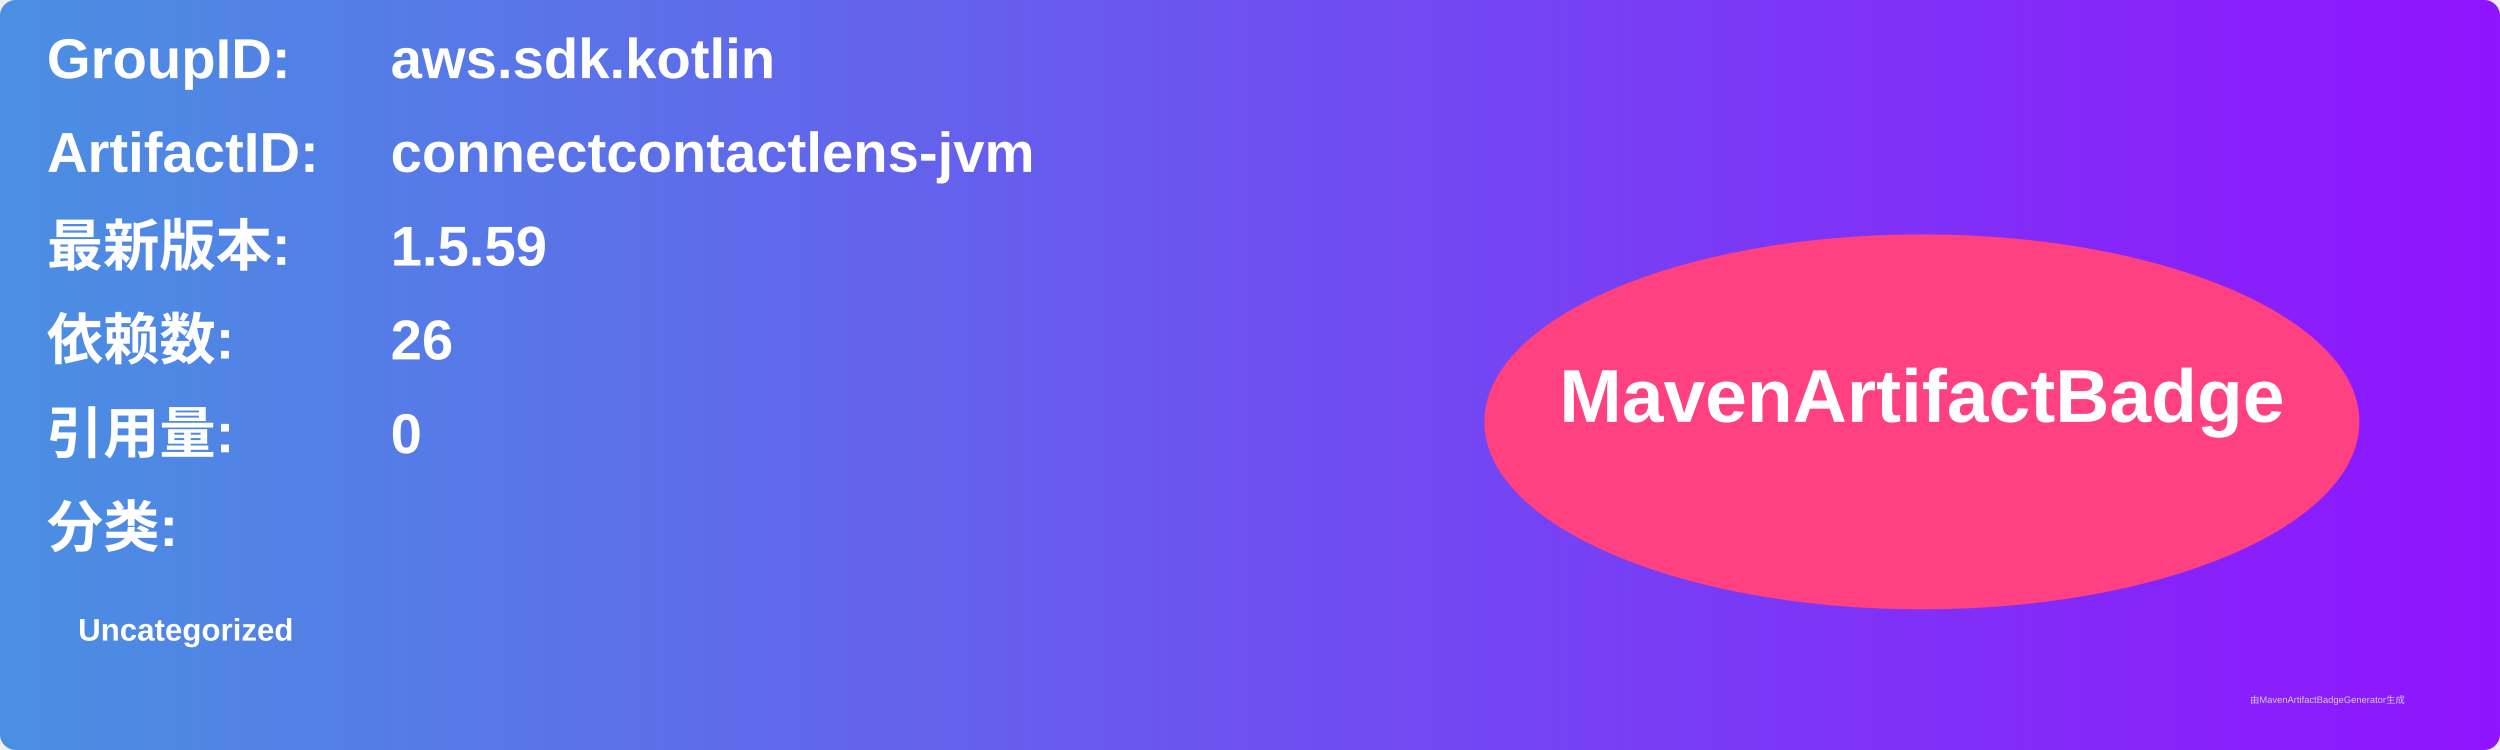
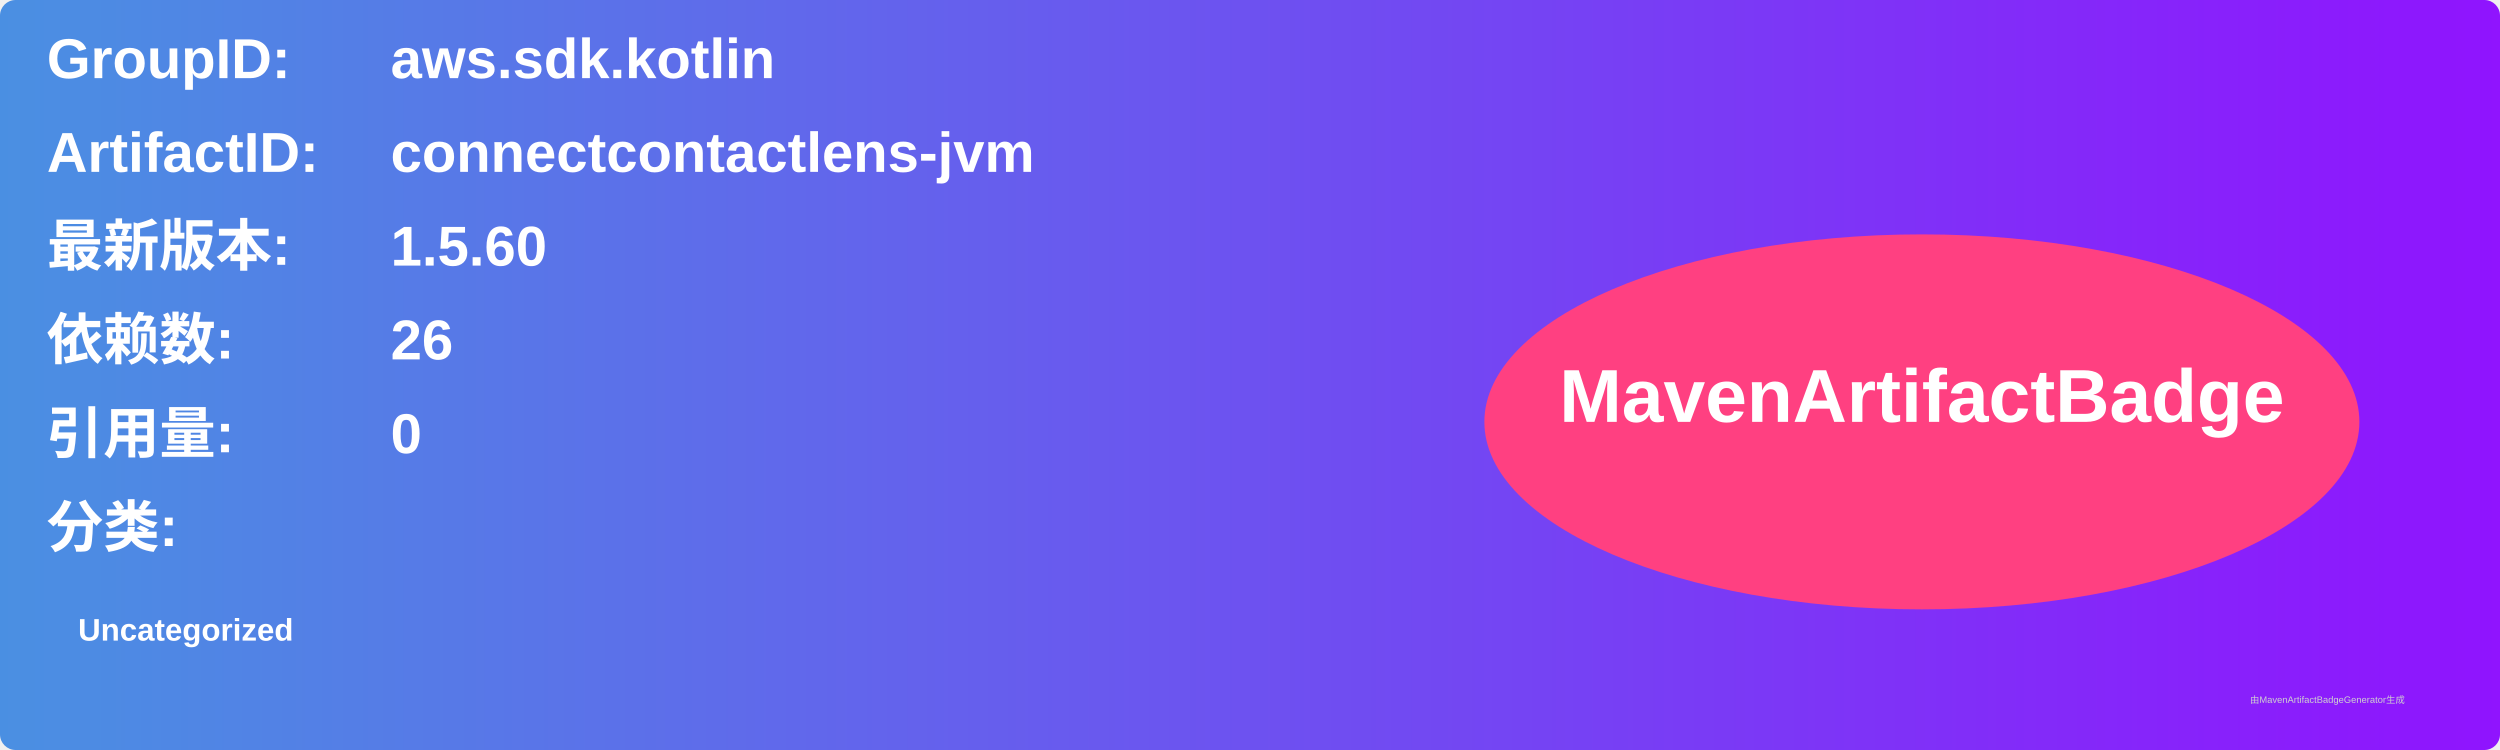
<svg xmlns="http://www.w3.org/2000/svg" width="800" height="240" viewBox="0 0 800 240">
  <linearGradient id="grad" x1="0%" y1="0%" x2="100%" y2="0%">
    <stop offset="0%" stop-color="#4a90e2" />
    <stop offset="100%" stop-color="#9013fe" />
  </linearGradient>
  <rect width="100%" height="100%" rx="5" ry="5" fill="url(#grad)" />
  <g transform="translate(15, 15)">
    <text x="0" y="10" font-family="Arial" font-size="18" fill="white" font-weight="bold" width="260">GroupID:</text>
    <text x="110" y="10" font-family="Arial" font-size="18" fill="white" font-weight="bold" width="460">aws.sdk.kotlin</text>
    <text x="0" y="40" font-family="Arial" font-size="18" fill="white" font-weight="bold" width="260">ArtifactID:</text>
    <text x="110" y="40" font-family="Arial" font-size="18" fill="white" font-weight="bold" width="460">connectcontactlens-jvm</text>
    <text x="0" y="70" font-family="Arial" font-size="18" fill="white" font-weight="bold">最新版本:</text>
    <text x="110" y="70" font-family="Arial" font-size="18" fill="white" font-weight="bold">
-       <tspan font-weight="bold">1.5.59</tspan>
+       <tspan font-weight="bold">1.5.60</tspan>
    </text>
    <text x="0" y="100" font-family="Arial" font-size="18" fill="white" font-weight="bold">依赖数: </text>
    <text x="110" y="100" font-family="Arial" font-size="18" fill="white">
      <tspan font-weight="bold">26</tspan>
    </text>
    <text x="0" y="130" font-family="Arial" font-size="18" fill="white" font-weight="bold">引用量: </text>
    <text x="110" y="130" font-family="Arial" font-size="18" fill="white">
      <tspan font-weight="bold">0</tspan>
    </text>
    <text x="0" y="160" font-family="Arial" font-size="18" fill="white" font-weight="bold">分类:</text>
    <text x="10" y="190" font-family="Arial" font-size="10" fill="white">
      <tspan font-weight="bold">Uncategorized</tspan>
    </text>
    <ellipse cx="600" cy="120" rx="140" ry="60" fill="#ff4081" />
    <text x="600" y="120" text-anchor="middle" font-family="Arial" font-size="24" fill="white" font-weight="bold">MavenArtifactBadge</text>
  </g>
  <text x="720" y="225" font-family="Arial" font-size="3" fill="#d0d0d0">由MavenArtifactBadgeGenerator生成</text>
</svg>
